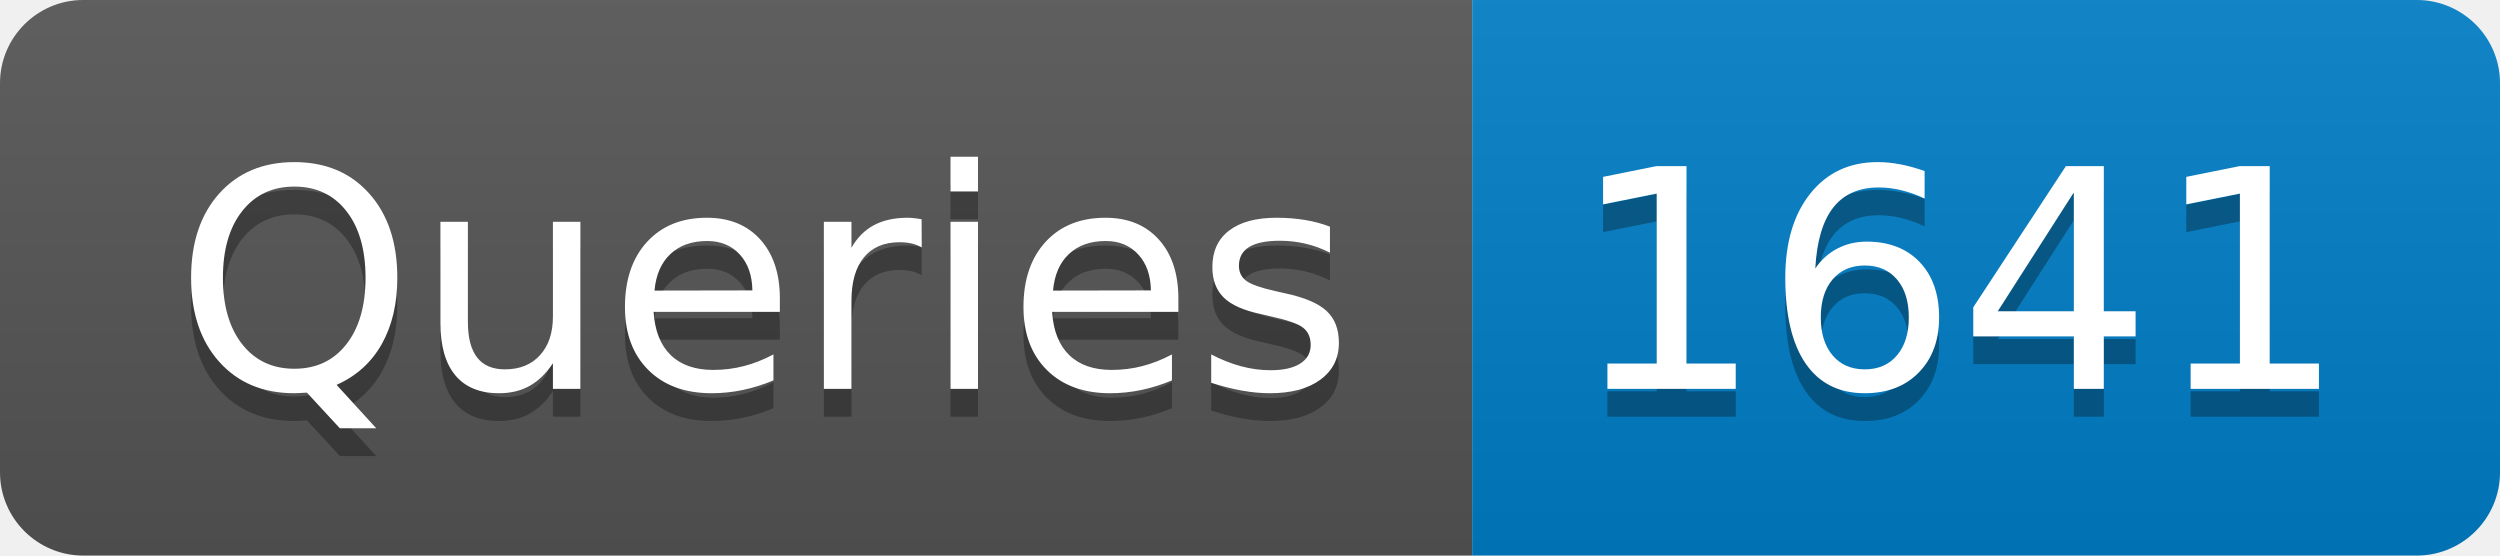
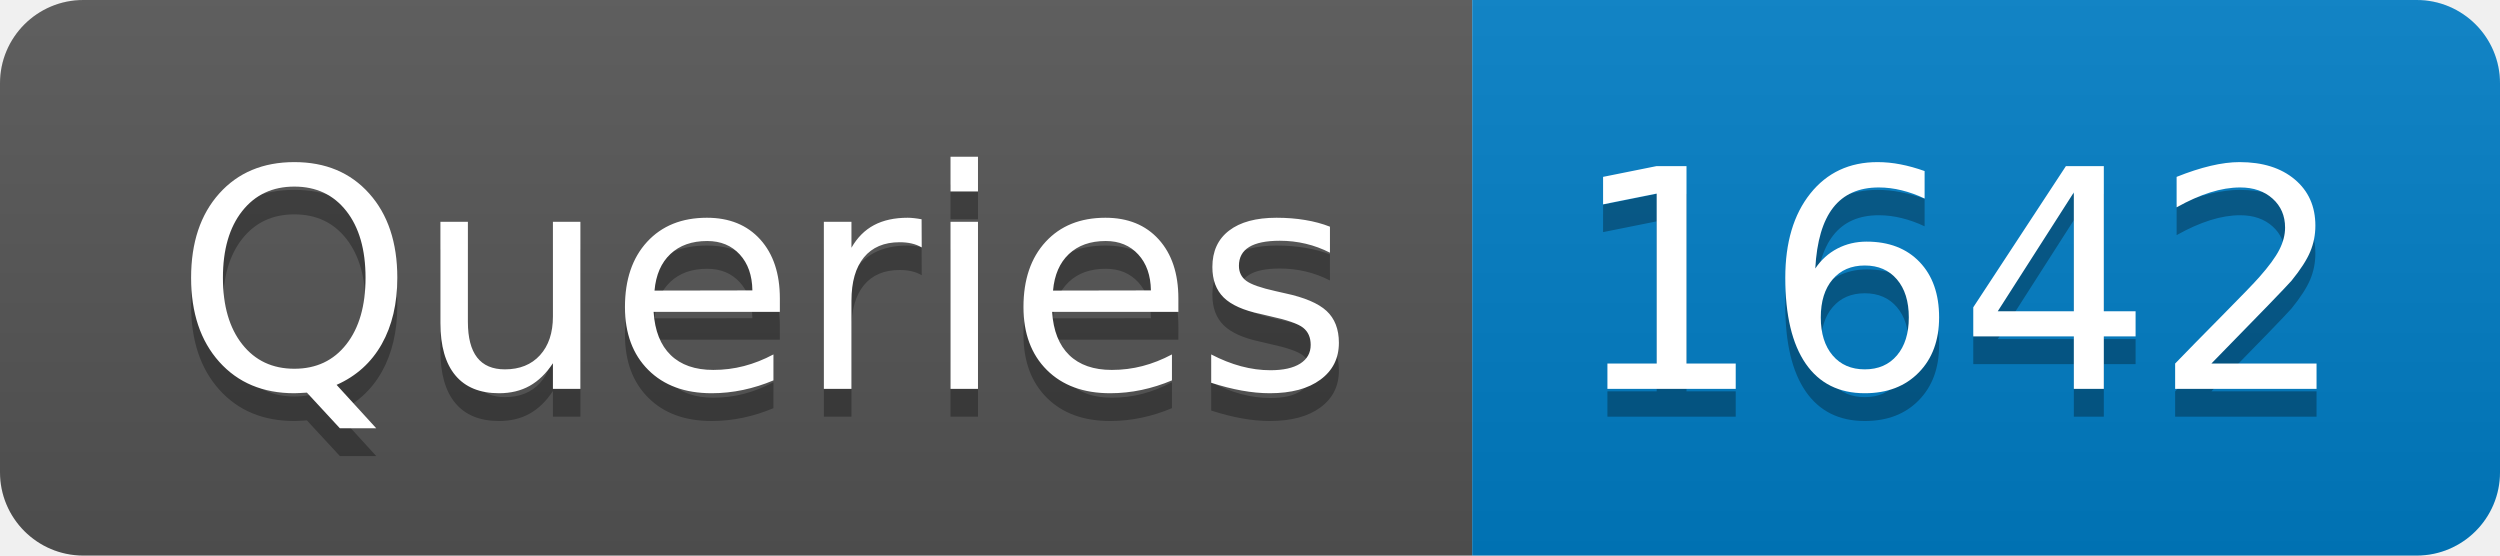
- <svg xmlns="http://www.w3.org/2000/svg" width="90" height="20" role="img" aria-label="Queries: 1641">
+ <svg xmlns="http://www.w3.org/2000/svg" width="90" height="20" role="img" aria-label="Queries: 1642">
  <linearGradient id="s" x2="0" y2="100%">
    <stop offset="0" stop-color="#bbb" stop-opacity=".1" />
    <stop offset="1" stop-opacity=".1" />
  </linearGradient>
  <clipPath id="r">
    <rect width="90" height="20" rx="3" fill="#fff" />
  </clipPath>
  <g clip-path="url(#r)">
    <rect width="53" height="20" fill="#555" />
    <rect x="53" width="37" height="20" fill="#007ec6" />
    <rect width="90" height="20" fill="url(#s)" />
  </g>
  <g fill="#fff" text-anchor="middle" font-family="Verdana,Geneva,DejaVu Sans,sans-serif" text-rendering="geometricPrecision" font-size="110">
    <text aria-hidden="true" x="275" y="150" fill="#010101" fill-opacity=".3" transform="scale(.1)" textLength="430">Queries</text>
    <text x="275" y="140" transform="scale(.1)" fill="#fff" textLength="430">Queries</text>
-     <text aria-hidden="true" x="705" y="150" fill="#010101" fill-opacity=".3" transform="scale(.1)" textLength="270">1641</text>
-     <text x="705" y="140" transform="scale(.1)" fill="#fff" textLength="270">1641</text>
+     <text aria-hidden="true" x="705" y="150" fill="#010101" fill-opacity=".3" transform="scale(.1)" textLength="270">1642</text>
+     <text x="705" y="140" transform="scale(.1)" fill="#fff" textLength="270">1642</text>
  </g>
</svg>
